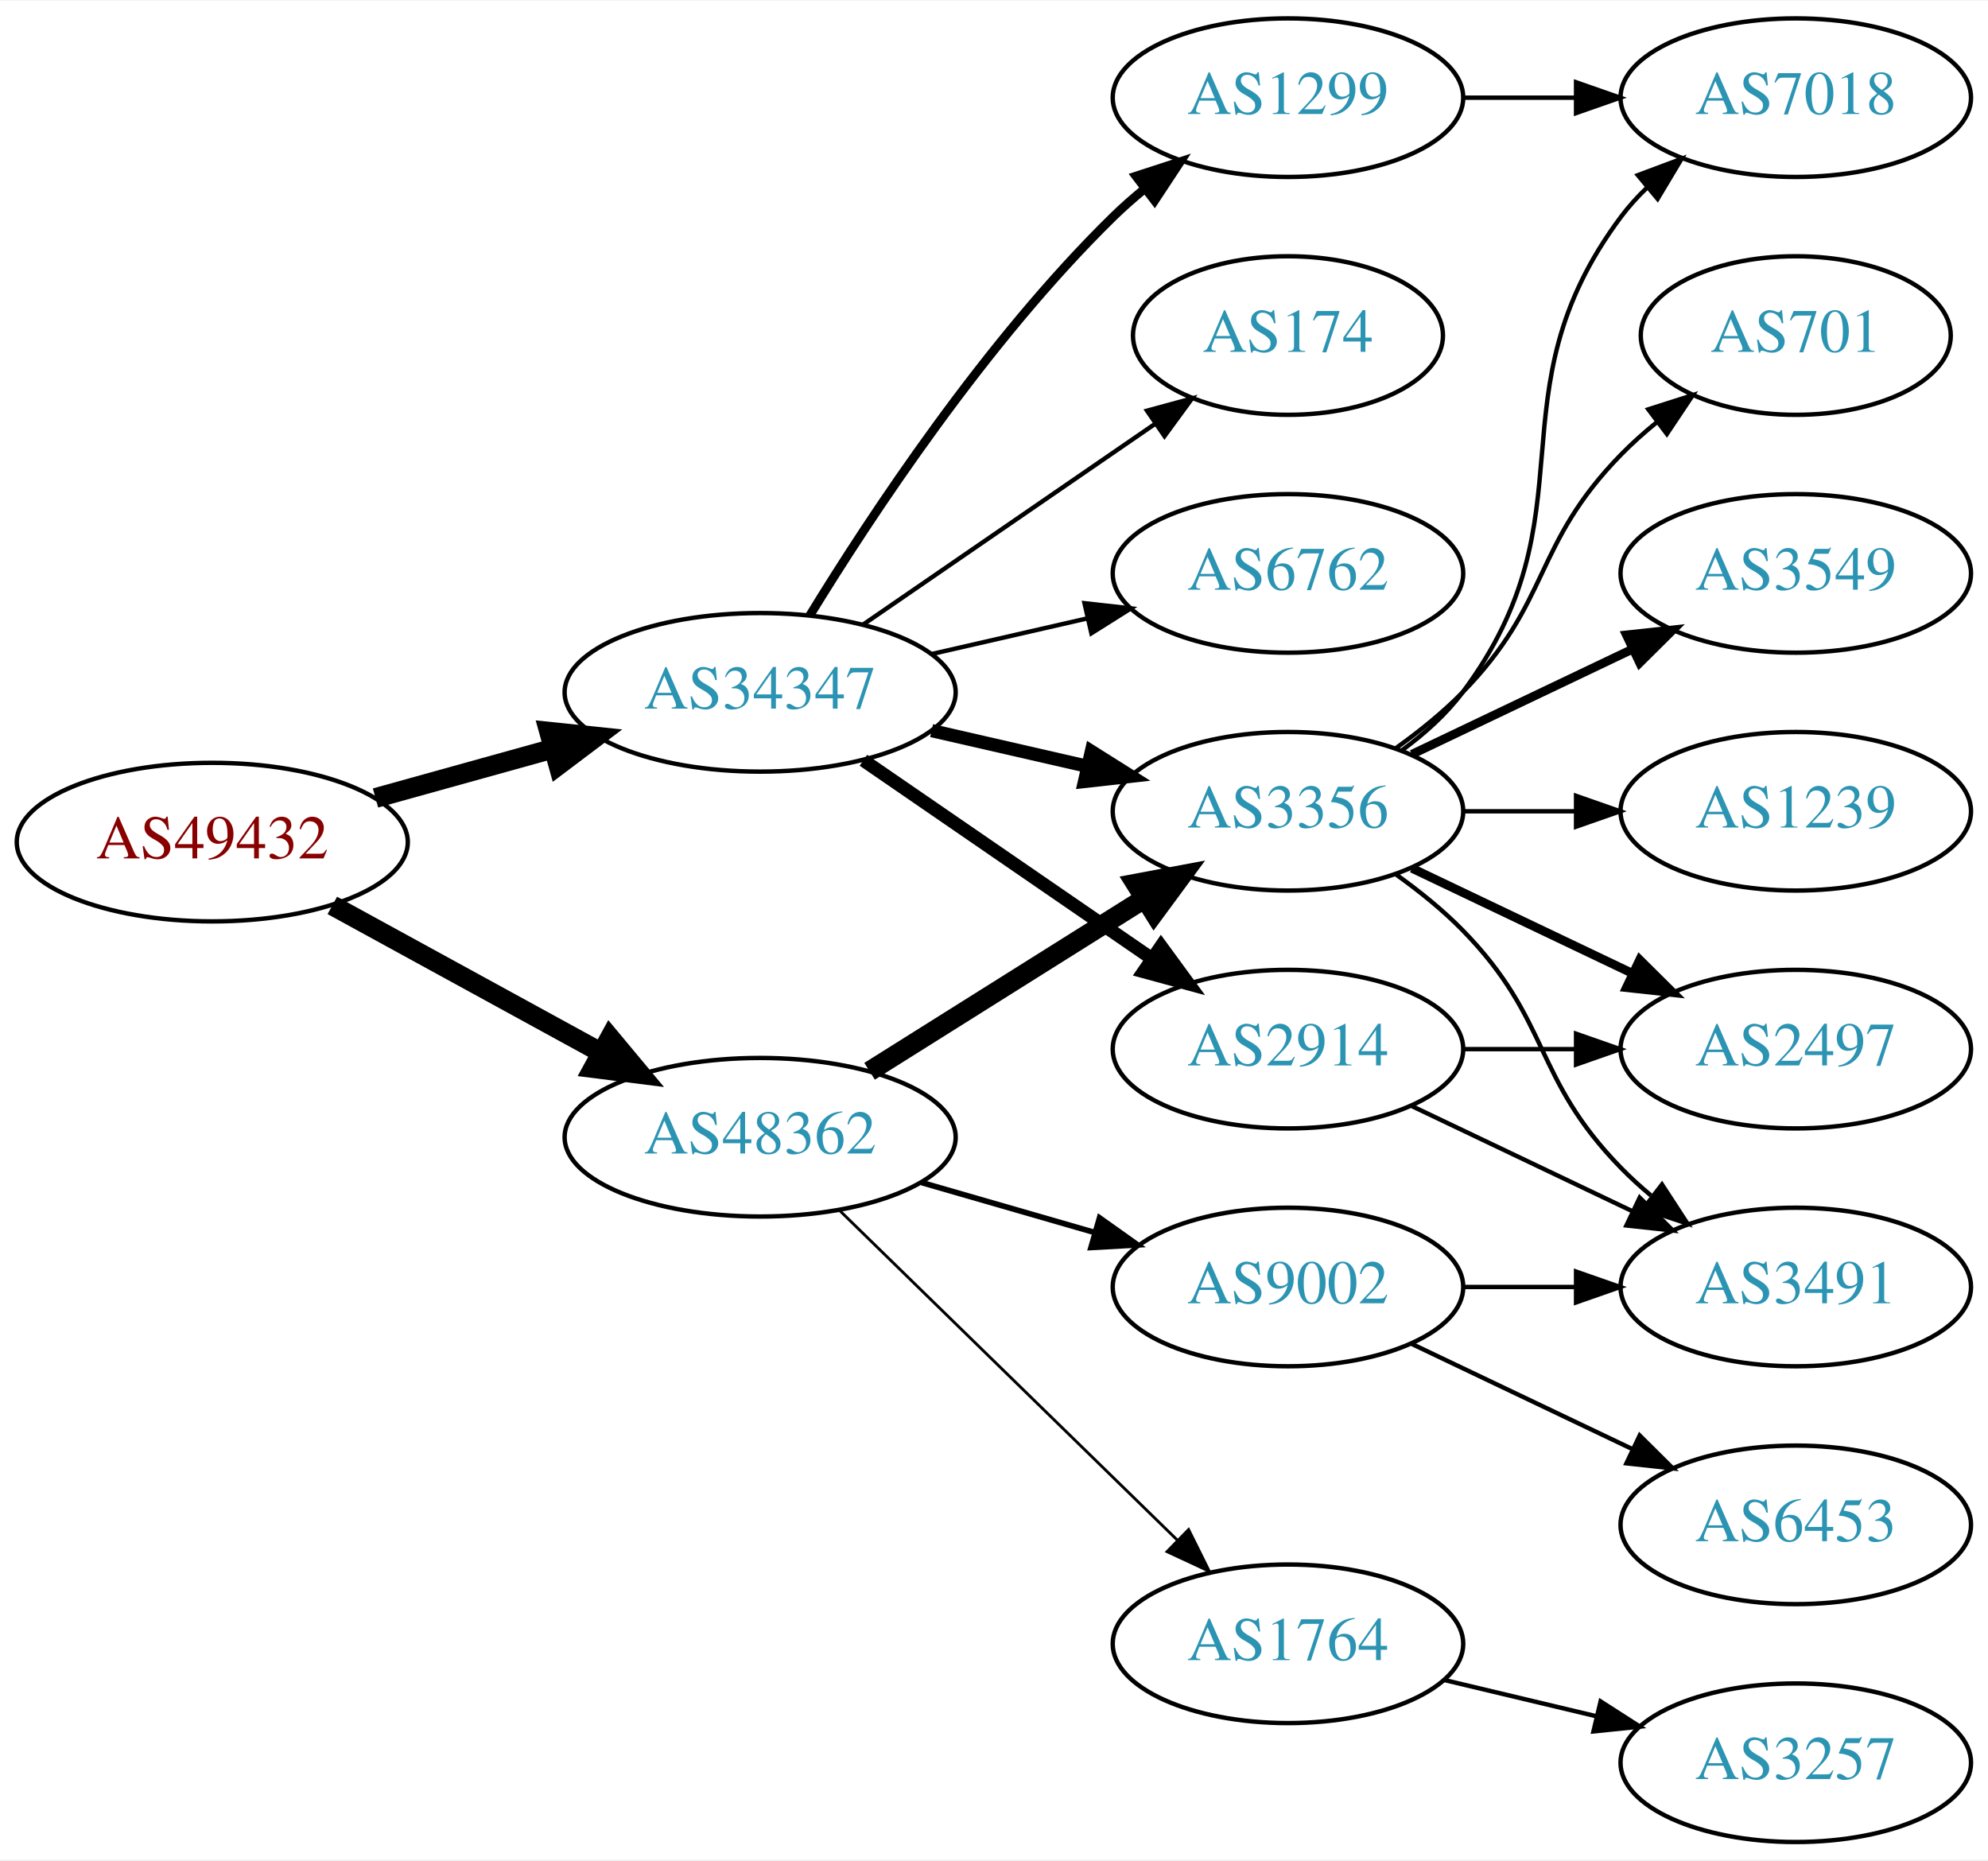
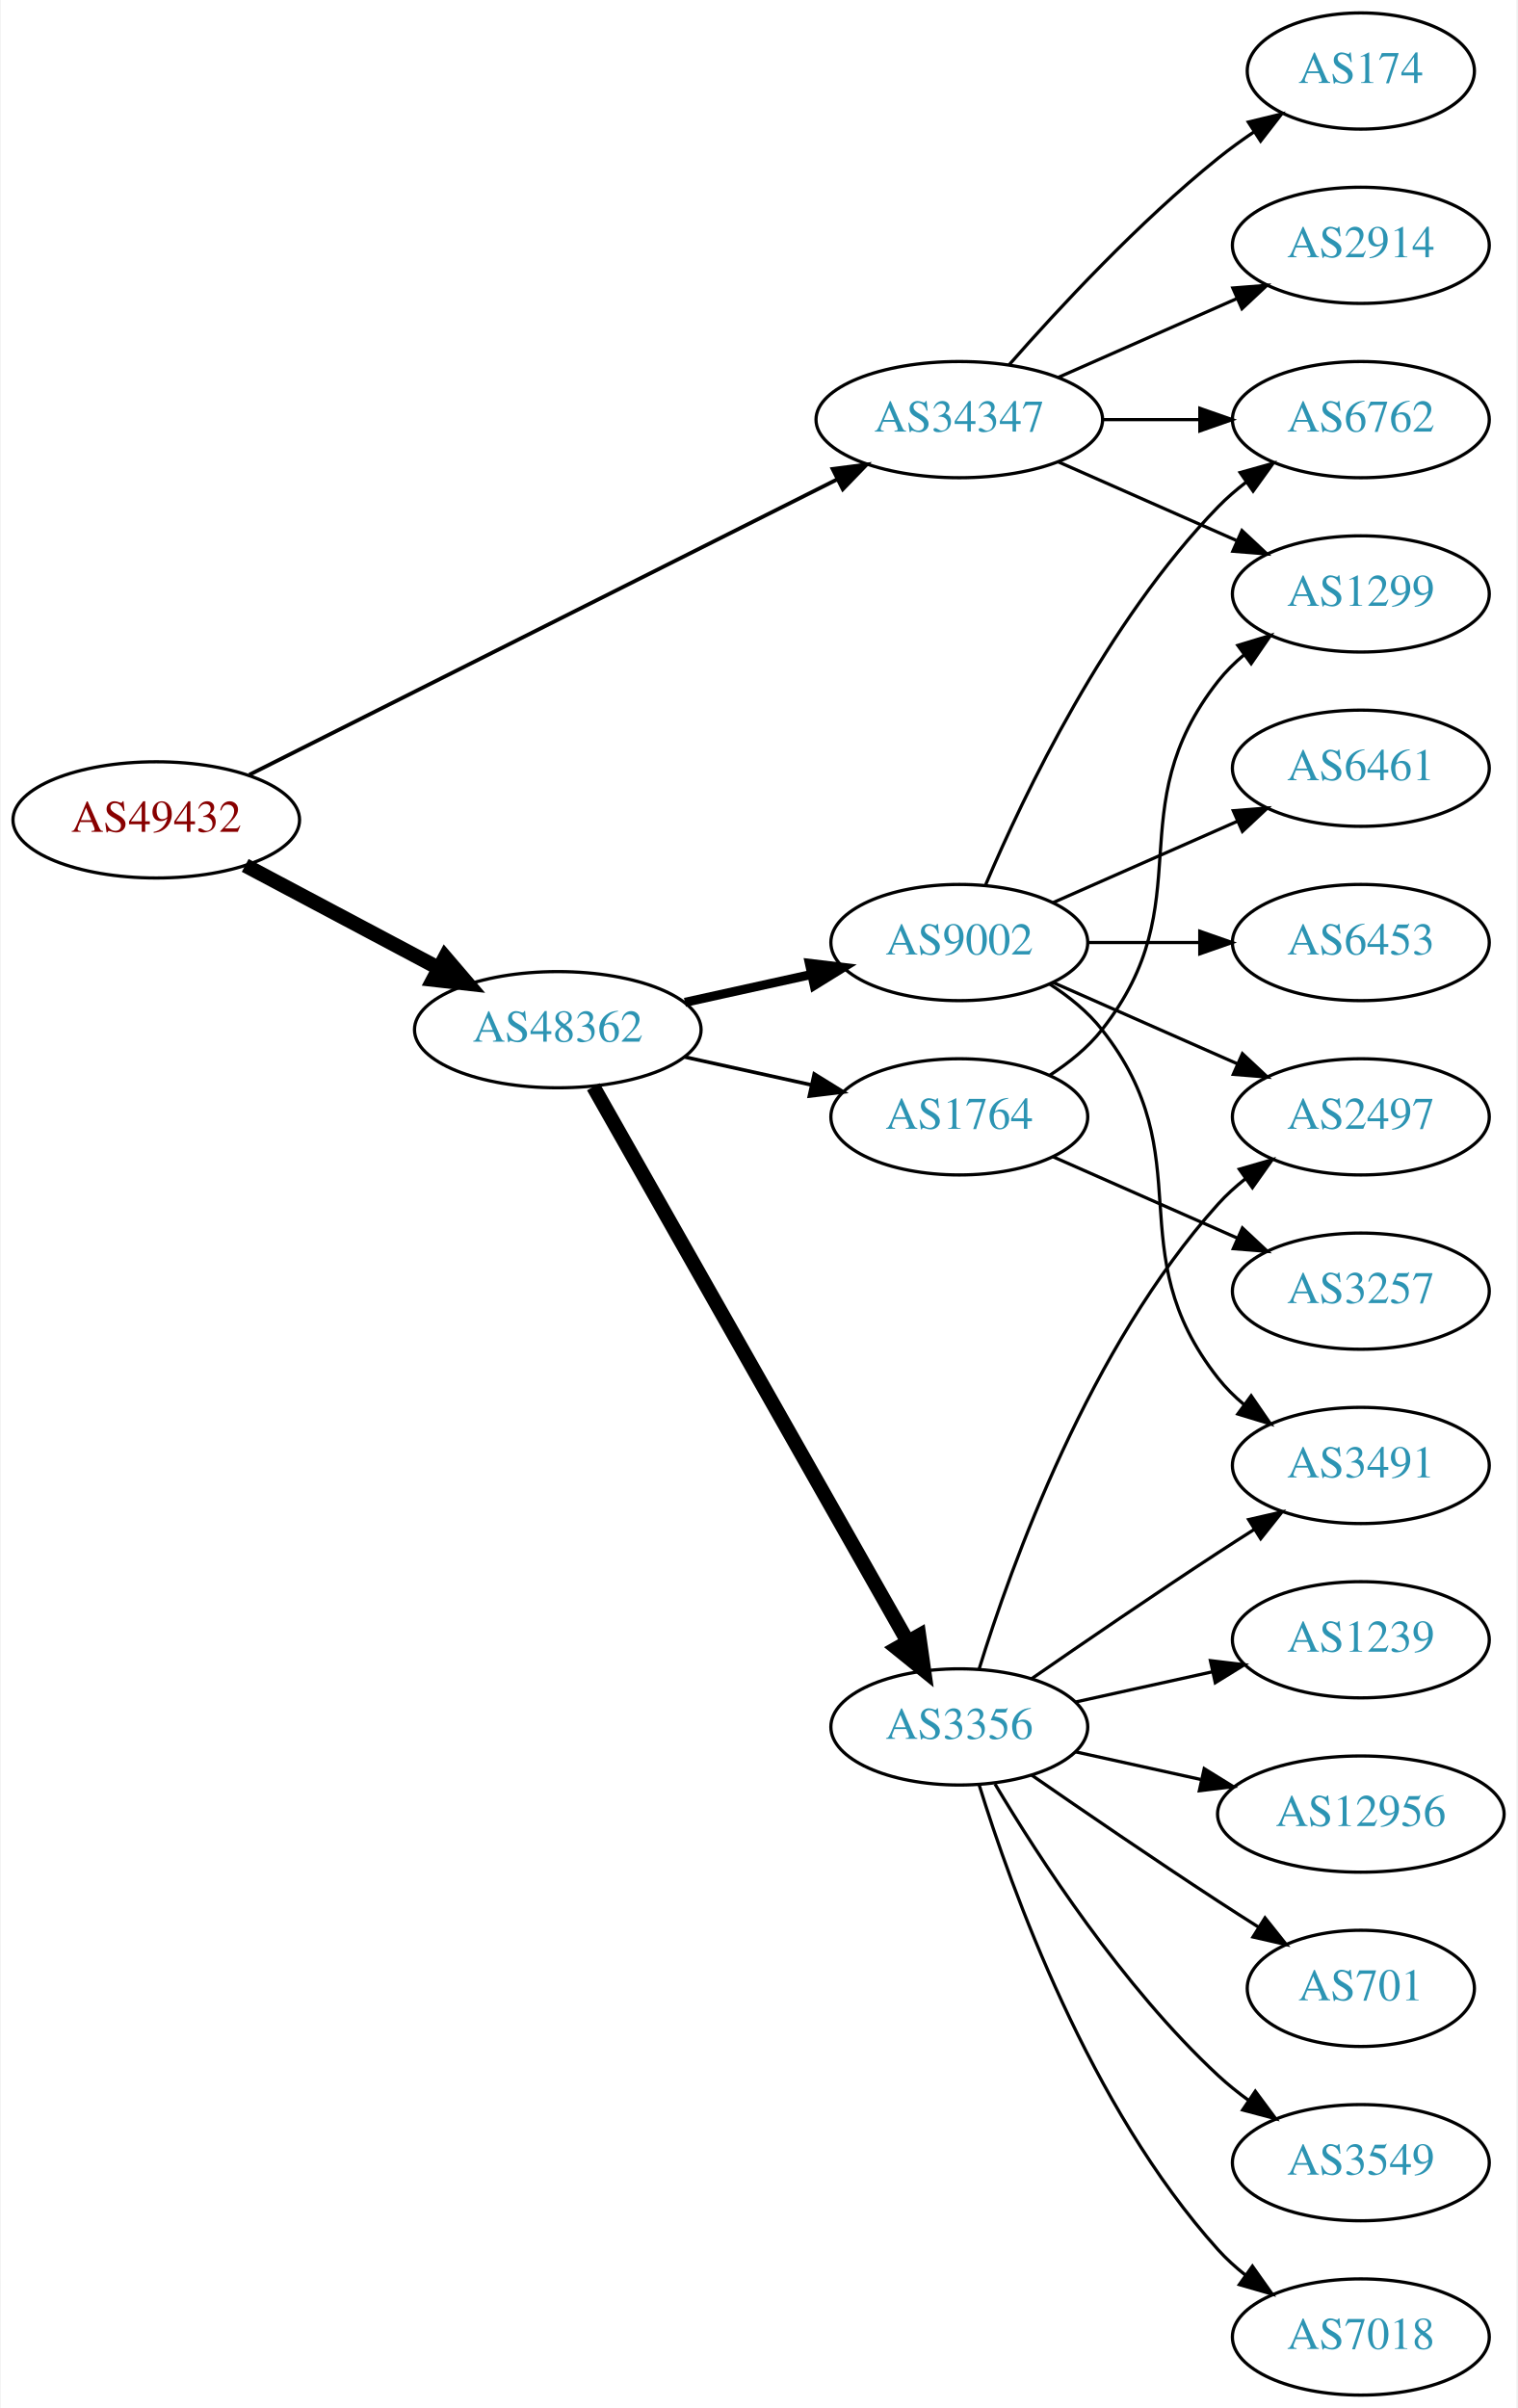
- <svg xmlns="http://www.w3.org/2000/svg" xmlns:xlink="http://www.w3.org/1999/xlink" width="451pt" height="422pt" viewBox="0.00 0.00 451.37 422.00">
-   <g id="graph0" class="graph" transform="scale(1 1) rotate(0) translate(4 418)">
-     <polygon fill="white" stroke="none" points="-4,4 -4,-418 447.37,-418 447.37,4 -4,4" />
+ <svg xmlns="http://www.w3.org/2000/svg" xmlns:xlink="http://www.w3.org/1999/xlink" width="470pt" height="746pt" viewBox="0.00 0.00 469.57 746.00">
+   <g id="graph0" class="graph" transform="scale(1 1) rotate(0) translate(4 742)">
+     <polygon fill="white" stroke="none" points="-4,4 -4,-742 465.569,-742 465.569,4 -4,4" />
    <g id="node1" class="node">
      <g id="a_node1">
        <a xlink:href="/asn/49432" xlink:title="AS49432 ~ schallert.com e.U. [AT]">
-           <ellipse fill="#ffffff" stroke="black" cx="44.196" cy="-227" rx="44.393" ry="18" />
-           <text text-anchor="middle" x="44.196" y="-223.3" font-family="Times,serif" font-size="14.00" fill="#880000">AS49432</text>
+           <ellipse fill="#ffffff" stroke="black" cx="44.196" cy="-488" rx="44.393" ry="18" />
+           <text text-anchor="middle" x="44.196" y="-484.3" font-family="Times,serif" font-size="14.00" fill="#880000">AS49432</text>
        </a>
      </g>
    </g>
    <g id="node2" class="node">
      <g id="a_node2">
        <a xlink:href="/asn/34347" xlink:title="AS34347 ~ HALLAG Kommunal GmbH [AT]">
-           <ellipse fill="#ffffff" stroke="black" cx="168.588" cy="-261" rx="44.393" ry="18" />
-           <text text-anchor="middle" x="168.588" y="-257.3" font-family="Times,serif" font-size="14.00" fill="#2c94b3">AS34347</text>
+           <ellipse fill="#ffffff" stroke="black" cx="292.98" cy="-612" rx="44.393" ry="18" />
+           <text text-anchor="middle" x="292.98" y="-608.3" font-family="Times,serif" font-size="14.00" fill="#2c94b3">AS34347</text>
        </a>
      </g>
    </g>
    <g id="edge1" class="edge">
-       <path fill="none" stroke="black" stroke-width="4.5" d="M81.256,-237.017C93.842,-240.514 108.146,-244.487 121.44,-248.18" />
-       <polygon fill="black" stroke="black" stroke-width="4.5" points="120.674,-252.054 131.363,-250.937 122.782,-244.466 120.674,-252.054" />
+       <path fill="none" stroke="black" stroke-width="1.2" d="M73.026,-501.983C117.671,-524.416 205.323,-568.458 255.118,-593.478" />
+       <polygon fill="black" stroke="black" stroke-width="1.2" points="253.746,-596.705 264.253,-598.068 256.888,-590.451 253.746,-596.705" />
    </g>
    <g id="node3" class="node">
      <g id="a_node3">
        <a xlink:href="/asn/48362" xlink:title="AS48362 ~ Stadtwerke Feldkirch [AT]">
-           <ellipse fill="#ffffff" stroke="black" cx="168.588" cy="-160" rx="44.393" ry="18" />
-           <text text-anchor="middle" x="168.588" y="-156.3" font-family="Times,serif" font-size="14.00" fill="#2c94b3">AS48362</text>
+           <ellipse fill="#ffffff" stroke="black" cx="168.588" cy="-423" rx="44.393" ry="18" />
+           <text text-anchor="middle" x="168.588" y="-419.3" font-family="Times,serif" font-size="14.00" fill="#2c94b3">AS48362</text>
        </a>
      </g>
    </g>
    <g id="edge2" class="edge">
-       <path fill="none" stroke="black" stroke-width="4.5" d="M71.452,-212.627C89.279,-202.868 113.056,-189.852 132.503,-179.207" />
-       <polygon fill="black" stroke="black" stroke-width="4.5" points="134.494,-182.605 141.375,-174.349 130.713,-175.697 134.494,-182.605" />
+       <path fill="none" stroke="black" stroke-width="4.5" d="M71.753,-473.896C89.275,-464.591 112.445,-452.285 131.614,-442.105" />
+       <polygon fill="black" stroke="black" stroke-width="4.5" points="133.675,-445.469 140.66,-437.301 129.981,-438.514 133.675,-445.469" />
    </g>
    <g id="node4" class="node">
      <g id="a_node4">
-         <a xlink:href="/asn/2914" xlink:title="AS2914 ~ NTT America, Inc. [US]">
-           <ellipse fill="#ffffff" stroke="black" cx="288.431" cy="-180" rx="39.794" ry="18" />
-           <text text-anchor="middle" x="288.431" y="-176.3" font-family="Times,serif" font-size="14.00" fill="#2c94b3">AS2914</text>
+         <a xlink:href="/asn/174" xlink:title="AS174 ~ Cogent Communications [US]">
+           <ellipse fill="#ffffff" stroke="black" cx="417.373" cy="-720" rx="35.194" ry="18" />
+           <text text-anchor="middle" x="417.373" y="-716.3" font-family="Times,serif" font-size="14.00" fill="#2c94b3">AS174</text>
        </a>
      </g>
    </g>
    <g id="edge3" class="edge">
-       <path fill="none" stroke="black" stroke-width="3" d="M192.031,-245.574C210.612,-232.802 237.173,-214.545 257.553,-200.537" />
-       <polygon fill="black" stroke="black" stroke-width="3" points="259.609,-203.371 265.867,-194.822 255.643,-197.602 259.609,-203.371" />
+       <path fill="none" stroke="black" d="M308.413,-628.983C323.544,-646.229 348.509,-673.148 373.176,-693 376.682,-695.821 380.5,-698.587 384.368,-701.208" />
+       <polygon fill="black" stroke="black" points="382.518,-704.18 392.813,-706.682 386.325,-698.306 382.518,-704.18" />
    </g>
    <g id="node5" class="node">
      <g id="a_node5">
-         <a xlink:href="/asn/174" xlink:title="AS174 ~ Cogent Communications [US]">
-           <ellipse fill="#ffffff" stroke="black" cx="288.431" cy="-342" rx="35.194" ry="18" />
-           <text text-anchor="middle" x="288.431" y="-338.3" font-family="Times,serif" font-size="14.00" fill="#2c94b3">AS174</text>
+         <a xlink:href="/asn/2914" xlink:title="AS2914 ~ NTT America, Inc. [US]">
+           <ellipse fill="#ffffff" stroke="black" cx="417.373" cy="-666" rx="39.794" ry="18" />
+           <text text-anchor="middle" x="417.373" y="-662.3" font-family="Times,serif" font-size="14.00" fill="#2c94b3">AS2914</text>
        </a>
      </g>
    </g>
    <g id="edge4" class="edge">
-       <path fill="none" stroke="black" d="M192.031,-276.426C210.846,-289.359 237.843,-307.915 258.319,-321.99" />
-       <polygon fill="black" stroke="black" points="256.429,-324.937 266.652,-327.718 260.394,-319.169 256.429,-324.937" />
+       <path fill="none" stroke="black" d="M323.608,-625.072C340.203,-632.393 361.062,-641.597 378.795,-649.421" />
+       <polygon fill="black" stroke="black" points="377.717,-652.77 388.279,-653.605 380.543,-646.366 377.717,-652.77" />
    </g>
    <g id="node6" class="node">
      <g id="a_node6">
-         <a xlink:href="/asn/3356" xlink:title="AS3356 ~ Level 3 Parent, LLC [US]">
-           <ellipse fill="#ffffff" stroke="black" cx="288.431" cy="-234" rx="39.794" ry="18" />
-           <text text-anchor="middle" x="288.431" y="-230.3" font-family="Times,serif" font-size="14.00" fill="#2c94b3">AS3356</text>
+         <a xlink:href="/asn/6762" xlink:title="AS6762 ~ TELECOM ITALIA SPARKLE S.p.A. [IT]">
+           <ellipse fill="#ffffff" stroke="black" cx="417.373" cy="-612" rx="39.794" ry="18" />
+           <text text-anchor="middle" x="417.373" y="-608.3" font-family="Times,serif" font-size="14.00" fill="#2c94b3">AS6762</text>
        </a>
      </g>
    </g>
    <g id="edge5" class="edge">
-       <path fill="none" stroke="black" stroke-width="3" d="M207.523,-252.308C218.764,-249.733 231.176,-246.889 242.799,-244.226" />
-       <polygon fill="black" stroke="black" stroke-width="3" points="243.795,-247.588 252.761,-241.943 242.232,-240.765 243.795,-247.588" />
+       <path fill="none" stroke="black" d="M337.476,-612C347.165,-612 357.502,-612 367.394,-612" />
+       <polygon fill="black" stroke="black" points="367.497,-615.5 377.497,-612 367.497,-608.5 367.497,-615.5" />
    </g>
    <g id="node7" class="node">
      <g id="a_node7">
        <a xlink:href="/asn/1299" xlink:title="AS1299 ~ Telia Carrier [EU]">
-           <ellipse fill="#ffffff" stroke="black" cx="288.431" cy="-396" rx="39.794" ry="18" />
-           <text text-anchor="middle" x="288.431" y="-392.3" font-family="Times,serif" font-size="14.00" fill="#2c94b3">AS1299</text>
+           <ellipse fill="#ffffff" stroke="black" cx="417.373" cy="-558" rx="39.794" ry="18" />
+           <text text-anchor="middle" x="417.373" y="-554.3" font-family="Times,serif" font-size="14.00" fill="#2c94b3">AS1299</text>
        </a>
      </g>
    </g>
    <g id="edge6" class="edge">
-       <path fill="none" stroke="black" stroke-width="2" d="M179.854,-278.44C193.662,-300.991 219.851,-340.722 248.784,-369 250.924,-371.092 253.242,-373.137 255.642,-375.106" />
-       <polygon fill="black" stroke="black" stroke-width="2" points="253.908,-378.185 263.983,-381.464 258.152,-372.618 253.908,-378.185" />
+       <path fill="none" stroke="black" d="M323.608,-598.928C340.203,-591.607 361.062,-582.403 378.795,-574.579" />
+       <polygon fill="black" stroke="black" points="380.543,-577.634 388.279,-570.395 377.717,-571.23 380.543,-577.634" />
    </g>
    <g id="node8" class="node">
      <g id="a_node8">
-         <a xlink:href="/asn/6762" xlink:title="AS6762 ~ TELECOM ITALIA SPARKLE S.p.A. [IT]">
-           <ellipse fill="#ffffff" stroke="black" cx="288.431" cy="-288" rx="39.794" ry="18" />
-           <text text-anchor="middle" x="288.431" y="-284.3" font-family="Times,serif" font-size="14.00" fill="#2c94b3">AS6762</text>
+         <a xlink:href="/asn/3356" xlink:title="AS3356 ~ Level 3 Parent, LLC [US]">
+           <ellipse fill="#ffffff" stroke="black" cx="292.98" cy="-207" rx="39.794" ry="18" />
+           <text text-anchor="middle" x="292.98" y="-203.3" font-family="Times,serif" font-size="14.00" fill="#2c94b3">AS3356</text>
        </a>
      </g>
    </g>
    <g id="edge7" class="edge">
-       <path fill="none" stroke="black" d="M207.523,-269.692C218.764,-272.267 231.176,-275.111 242.799,-277.774" />
-       <polygon fill="black" stroke="black" points="242.232,-281.235 252.761,-280.057 243.795,-274.412 242.232,-281.235" />
-     </g>
-     <g id="edge17" class="edge">
-       <path fill="none" stroke="black" stroke-width="4.5" d="M193.435,-174.975C211.399,-186.255 236.2,-201.829 255.816,-214.147" />
-       <polygon fill="black" stroke="black" stroke-width="4.5" points="253.858,-217.567 264.421,-219.551 258.046,-210.898 253.858,-217.567" />
+       <path fill="none" stroke="black" stroke-width="4.5" d="M179.604,-405.324C201.084,-367.416 251.677,-278.127 276.998,-233.441" />
+       <polygon fill="black" stroke="black" stroke-width="4.5" points="280.494,-235.259 281.998,-224.617 273.642,-231.377 280.494,-235.259" />
+     </g>
+     <g id="node9" class="node">
+       <g id="a_node9">
+         <a xlink:href="/asn/1764" xlink:title="AS1764 ~ NEXTLAYER-AS [AT]">
+           <ellipse fill="#ffffff" stroke="black" cx="292.98" cy="-396" rx="39.794" ry="18" />
+           <text text-anchor="middle" x="292.98" y="-392.3" font-family="Times,serif" font-size="14.00" fill="#2c94b3">AS1764</text>
+         </a>
+       </g>
+     </g>
+     <g id="edge8" class="edge">
+       <path fill="none" stroke="black" stroke-width="1.125" d="M207.978,-414.531C220.369,-411.798 234.216,-408.743 247.036,-405.915" />
+       <polygon fill="black" stroke="black" stroke-width="1.125" points="248.04,-409.278 257.051,-403.705 246.532,-402.442 248.04,-409.278" />
+     </g>
+     <g id="node10" class="node">
+       <g id="a_node10">
+         <a xlink:href="/asn/9002" xlink:title="AS9002 ~ RETN Limited [EU]">
+           <ellipse fill="#ffffff" stroke="black" cx="292.98" cy="-450" rx="39.794" ry="18" />
+           <text text-anchor="middle" x="292.98" y="-446.3" font-family="Times,serif" font-size="14.00" fill="#2c94b3">AS9002</text>
+         </a>
+       </g>
+     </g>
+     <g id="edge9" class="edge">
+       <path fill="none" stroke="black" stroke-width="2.812" d="M207.978,-431.469C220.369,-434.202 234.216,-437.257 247.036,-440.085" />
+       <polygon fill="black" stroke="black" stroke-width="2.812" points="246.532,-443.558 257.051,-442.295 248.04,-436.722 246.532,-443.558" />
+     </g>
+     <g id="node11" class="node">
+       <g id="a_node11">
+         <a xlink:href="/asn/701" xlink:title="AS701 ~ UUNET [US]">
+           <ellipse fill="#ffffff" stroke="black" cx="417.373" cy="-126" rx="35.194" ry="18" />
+           <text text-anchor="middle" x="417.373" y="-122.3" font-family="Times,serif" font-size="14.00" fill="#2c94b3">AS701</text>
+         </a>
+       </g>
+     </g>
+     <g id="edge10" class="edge">
+       <path fill="none" stroke="black" d="M315.337,-192.099C331.188,-181.123 353.391,-165.921 373.176,-153 377.221,-150.358 381.507,-147.615 385.746,-144.933" />
+       <polygon fill="black" stroke="black" points="387.683,-147.85 394.29,-139.568 383.96,-141.921 387.683,-147.85" />
+     </g>
+     <g id="node12" class="node">
+       <g id="a_node12">
+         <a xlink:href="/asn/3549" xlink:title="AS3549 ~ Level 3 Parent, LLC [US]">
+           <ellipse fill="#ffffff" stroke="black" cx="417.373" cy="-72" rx="39.794" ry="18" />
+           <text text-anchor="middle" x="417.373" y="-68.3" font-family="Times,serif" font-size="14.00" fill="#2c94b3">AS3549</text>
+         </a>
+       </g>
+     </g>
+     <g id="edge11" class="edge">
+       <path fill="none" stroke="black" d="M304.026,-189.329C317.597,-166.528 343.529,-126.528 373.176,-99 376.083,-96.302 379.296,-93.72 382.62,-91.297" />
+       <polygon fill="black" stroke="black" points="384.679,-94.13 390.998,-85.625 380.755,-88.333 384.679,-94.13" />
+     </g>
+     <g id="node13" class="node">
+       <g id="a_node13">
+         <a xlink:href="/asn/12956" xlink:title="AS12956 ~ TELXIUS [ES]">
+           <ellipse fill="#ffffff" stroke="black" cx="417.373" cy="-180" rx="44.393" ry="18" />
+           <text text-anchor="middle" x="417.373" y="-176.3" font-family="Times,serif" font-size="14.00" fill="#2c94b3">AS12956</text>
+         </a>
+       </g>
+     </g>
+     <g id="edge12" class="edge">
+       <path fill="none" stroke="black" d="M329.053,-199.263C341.092,-196.607 354.792,-193.585 367.713,-190.734" />
+       <polygon fill="black" stroke="black" points="368.851,-194.068 377.862,-188.495 367.343,-187.232 368.851,-194.068" />
+     </g>
+     <g id="node14" class="node">
+       <g id="a_node14">
+         <a xlink:href="/asn/2497" xlink:title="AS2497 ~ Internet Initiative Japan Inc. [JP]">
+           <ellipse fill="#ffffff" stroke="black" cx="417.373" cy="-396" rx="39.794" ry="18" />
+           <text text-anchor="middle" x="417.373" y="-392.3" font-family="Times,serif" font-size="14.00" fill="#2c94b3">AS2497</text>
+         </a>
+       </g>
+     </g>
+     <g id="edge13" class="edge">
+       <path fill="none" stroke="black" d="M299.118,-224.94C309.021,-256.979 333.359,-324.812 373.176,-369 375.693,-371.792 378.564,-374.401 381.603,-376.812" />
+       <polygon fill="black" stroke="black" points="379.732,-379.776 389.911,-382.715 383.786,-374.07 379.732,-379.776" />
    </g>
    <g id="node15" class="node">
      <g id="a_node15">
-         <a xlink:href="/asn/1764" xlink:title="AS1764 ~ NEXTLAYER-AS [AT]">
-           <ellipse fill="#ffffff" stroke="black" cx="288.431" cy="-45" rx="39.794" ry="18" />
-           <text text-anchor="middle" x="288.431" y="-41.3" font-family="Times,serif" font-size="14.00" fill="#2c94b3">AS1764</text>
-         </a>
-       </g>
-     </g>
-     <g id="edge18" class="edge">
-       <path fill="none" stroke="black" stroke-width="0.643" d="M186.472,-143.523C206.599,-123.882 240.38,-90.916 263.269,-68.579" />
-       <polygon fill="black" stroke="black" stroke-width="0.643" points="265.866,-70.935 270.578,-61.446 260.977,-65.925 265.866,-70.935" />
+         <a xlink:href="/asn/7018" xlink:title="AS7018 ~ AT&amp;T Services, Inc. [US]">
+           <ellipse fill="#ffffff" stroke="black" cx="417.373" cy="-18" rx="39.794" ry="18" />
+           <text text-anchor="middle" x="417.373" y="-14.3" font-family="Times,serif" font-size="14.00" fill="#2c94b3">AS7018</text>
+         </a>
+       </g>
+     </g>
+     <g id="edge14" class="edge">
+       <path fill="none" stroke="black" d="M299.118,-189.06C309.021,-157.021 333.359,-89.188 373.176,-45 375.693,-42.208 378.564,-39.599 381.603,-37.188" />
+       <polygon fill="black" stroke="black" points="383.786,-39.931 389.911,-31.285 379.732,-34.224 383.786,-39.931" />
    </g>
    <g id="node16" class="node">
      <g id="a_node16">
-         <a xlink:href="/asn/9002" xlink:title="AS9002 ~ RETN Limited [EU]">
-           <ellipse fill="#ffffff" stroke="black" cx="288.431" cy="-126" rx="39.794" ry="18" />
-           <text text-anchor="middle" x="288.431" y="-122.3" font-family="Times,serif" font-size="14.00" fill="#2c94b3">AS9002</text>
-         </a>
-       </g>
-     </g>
-     <g id="edge19" class="edge">
-       <path fill="none" stroke="black" stroke-width="1.286" d="M205.265,-149.707C217.681,-146.124 231.736,-142.069 244.667,-138.338" />
-       <polygon fill="black" stroke="black" stroke-width="1.286" points="245.652,-141.697 254.29,-135.562 243.712,-134.971 245.652,-141.697" />
-     </g>
-     <g id="node10" class="node">
-       <g id="a_node10">
-         <a xlink:href="/asn/2497" xlink:title="AS2497 ~ Internet Initiative Japan Inc. [JP]">
-           <ellipse fill="#ffffff" stroke="black" cx="403.724" cy="-180" rx="39.794" ry="18" />
-           <text text-anchor="middle" x="403.724" y="-176.3" font-family="Times,serif" font-size="14.00" fill="#2c94b3">AS2497</text>
-         </a>
-       </g>
-     </g>
-     <g id="edge16" class="edge">
-       <path fill="none" stroke="black" d="M328.103,-180C336.306,-180 345.07,-180 353.602,-180" />
-       <polygon fill="black" stroke="black" points="353.841,-183.5 363.841,-180 353.841,-176.5 353.841,-183.5" />
-     </g>
-     <g id="node12" class="node">
-       <g id="a_node12">
-         <a xlink:href="/asn/3491" xlink:title="AS3491 ~ PCCW Global, Inc. [US]">
-           <ellipse fill="#ffffff" stroke="black" cx="403.724" cy="-126" rx="39.794" ry="18" />
-           <text text-anchor="middle" x="403.724" y="-122.3" font-family="Times,serif" font-size="14.00" fill="#2c94b3">AS3491</text>
+         <a xlink:href="/asn/1239" xlink:title="AS1239 ~ Sprint [US]">
+           <ellipse fill="#ffffff" stroke="black" cx="417.373" cy="-234" rx="39.794" ry="18" />
+           <text text-anchor="middle" x="417.373" y="-230.3" font-family="Times,serif" font-size="14.00" fill="#2c94b3">AS1239</text>
        </a>
      </g>
    </g>
    <g id="edge15" class="edge">
-       <path fill="none" stroke="black" d="M316.567,-167.066C331.561,-159.919 350.382,-150.948 366.605,-143.215" />
-       <polygon fill="black" stroke="black" points="368.288,-146.291 375.809,-138.829 365.276,-139.972 368.288,-146.291" />
-     </g>
-     <g id="node9" class="node">
-       <g id="a_node9">
-         <a xlink:href="/asn/7018" xlink:title="AS7018 ~ AT&amp;T Services, Inc. [US]">
-           <ellipse fill="#ffffff" stroke="black" cx="403.724" cy="-396" rx="39.794" ry="18" />
-           <text text-anchor="middle" x="403.724" y="-392.3" font-family="Times,serif" font-size="14.00" fill="#2c94b3">AS7018</text>
-         </a>
-       </g>
-     </g>
-     <g id="edge11" class="edge">
-       <path fill="none" stroke="black" d="M314.362,-247.882C319.438,-251.611 324.356,-256.016 328.077,-261 358.349,-301.542 333.806,-328.458 364.077,-369 365.822,-371.336 367.829,-373.545 369.992,-375.617" />
-       <polygon fill="black" stroke="black" points="367.87,-378.405 377.793,-382.118 372.352,-373.027 367.87,-378.405" />
-     </g>
-     <g id="edge9" class="edge">
-       <path fill="none" stroke="black" stroke-width="2" d="M316.567,-221.066C331.561,-213.919 350.382,-204.948 366.605,-197.215" />
-       <polygon fill="black" stroke="black" stroke-width="2" points="368.288,-200.291 375.809,-192.829 365.276,-193.972 368.288,-200.291" />
-     </g>
-     <g id="node11" class="node">
-       <g id="a_node11">
-         <a xlink:href="/asn/3549" xlink:title="AS3549 ~ Level 3 Parent, LLC [US]">
-           <ellipse fill="#ffffff" stroke="black" cx="403.724" cy="-288" rx="39.794" ry="18" />
-           <text text-anchor="middle" x="403.724" y="-284.3" font-family="Times,serif" font-size="14.00" fill="#2c94b3">AS3549</text>
-         </a>
-       </g>
-     </g>
-     <g id="edge10" class="edge">
-       <path fill="none" stroke="black" stroke-width="2" d="M316.567,-246.934C331.561,-254.081 350.382,-263.052 366.605,-270.785" />
-       <polygon fill="black" stroke="black" stroke-width="2" points="365.276,-274.028 375.809,-275.171 368.288,-267.709 365.276,-274.028" />
-     </g>
-     <g id="edge12" class="edge">
-       <path fill="none" stroke="black" d="M313.025,-219.611C318.281,-215.852 323.613,-211.563 328.077,-207 348.25,-186.383 343.905,-173.617 364.077,-153 366.17,-150.861 368.453,-148.782 370.83,-146.79" />
-       <polygon fill="black" stroke="black" points="373.349,-149.268 379.13,-140.389 369.074,-143.725 373.349,-149.268" />
-     </g>
-     <g id="node13" class="node">
-       <g id="a_node13">
-         <a xlink:href="/asn/1239" xlink:title="AS1239 ~ Sprint [US]">
-           <ellipse fill="#ffffff" stroke="black" cx="403.724" cy="-234" rx="39.794" ry="18" />
-           <text text-anchor="middle" x="403.724" y="-230.3" font-family="Times,serif" font-size="14.00" fill="#2c94b3">AS1239</text>
-         </a>
-       </g>
-     </g>
-     <g id="edge13" class="edge">
-       <path fill="none" stroke="black" d="M328.103,-234C336.306,-234 345.07,-234 353.602,-234" />
-       <polygon fill="black" stroke="black" points="353.841,-237.5 363.841,-234 353.841,-230.5 353.841,-237.5" />
-     </g>
-     <g id="node14" class="node">
-       <g id="a_node14">
-         <a xlink:href="/asn/701" xlink:title="AS701 ~ UUNET [US]">
-           <ellipse fill="#ffffff" stroke="black" cx="403.724" cy="-342" rx="35.194" ry="18" />
-           <text text-anchor="middle" x="403.724" y="-338.3" font-family="Times,serif" font-size="14.00" fill="#2c94b3">AS701</text>
-         </a>
-       </g>
-     </g>
-     <g id="edge14" class="edge">
-       <path fill="none" stroke="black" d="M313.025,-248.389C318.281,-252.148 323.613,-256.437 328.077,-261 348.25,-281.617 343.905,-294.383 364.077,-315 366.556,-317.534 369.303,-319.983 372.156,-322.304" />
-       <polygon fill="black" stroke="black" points="370.247,-325.248 380.341,-328.468 374.458,-319.657 370.247,-325.248" />
-     </g>
-     <g id="edge8" class="edge">
-       <path fill="none" stroke="black" d="M328.103,-396C336.306,-396 345.07,-396 353.602,-396" />
-       <polygon fill="black" stroke="black" points="353.841,-399.5 363.841,-396 353.841,-392.5 353.841,-399.5" />
+       <path fill="none" stroke="black" d="M329.053,-214.737C342.24,-217.646 357.42,-220.995 371.386,-224.076" />
+       <polygon fill="black" stroke="black" points="370.776,-227.525 381.295,-226.262 372.284,-220.69 370.776,-227.525" />
    </g>
    <g id="node17" class="node">
      <g id="a_node17">
-         <a xlink:href="/asn/3257" xlink:title="AS3257 ~ GTT [DE]">
-           <ellipse fill="#ffffff" stroke="black" cx="403.724" cy="-18" rx="39.794" ry="18" />
-           <text text-anchor="middle" x="403.724" y="-14.3" font-family="Times,serif" font-size="14.00" fill="#2c94b3">AS3257</text>
-         </a>
-       </g>
-     </g>
-     <g id="edge20" class="edge">
-       <path fill="none" stroke="black" d="M324.038,-36.752C334.909,-34.162 347.064,-31.265 358.506,-28.538" />
-       <polygon fill="black" stroke="black" points="359.412,-31.92 368.328,-26.197 357.789,-25.111 359.412,-31.92" />
-     </g>
-     <g id="edge22" class="edge">
-       <path fill="none" stroke="black" d="M328.103,-126C336.306,-126 345.07,-126 353.602,-126" />
-       <polygon fill="black" stroke="black" points="353.841,-129.5 363.841,-126 353.841,-122.5 353.841,-129.5" />
+         <a xlink:href="/asn/3491" xlink:title="AS3491 ~ PCCW Global, Inc. [US]">
+           <ellipse fill="#ffffff" stroke="black" cx="417.373" cy="-288" rx="39.794" ry="18" />
+           <text text-anchor="middle" x="417.373" y="-284.3" font-family="Times,serif" font-size="14.00" fill="#2c94b3">AS3491</text>
+         </a>
+       </g>
+     </g>
+     <g id="edge16" class="edge">
+       <path fill="none" stroke="black" d="M315.337,-221.901C331.188,-232.877 353.391,-248.079 373.176,-261 376.758,-263.339 380.529,-265.759 384.289,-268.144" />
+       <polygon fill="black" stroke="black" points="382.623,-271.231 392.95,-273.596 386.352,-265.307 382.623,-271.231" />
+     </g>
+     <g id="edge18" class="edge">
+       <path fill="none" stroke="black" d="M320.952,-408.855C326.94,-412.72 332.8,-417.441 337.176,-423 368.475,-462.754 341.878,-491.246 373.176,-531 375.502,-533.953 378.245,-536.67 381.204,-539.147" />
+       <polygon fill="black" stroke="black" points="379.264,-542.064 389.401,-545.145 383.397,-536.415 379.264,-542.064" />
    </g>
    <g id="node18" class="node">
      <g id="a_node18">
+         <a xlink:href="/asn/3257" xlink:title="AS3257 ~ GTT [DE]">
+           <ellipse fill="#ffffff" stroke="black" cx="417.373" cy="-342" rx="39.794" ry="18" />
+           <text text-anchor="middle" x="417.373" y="-338.3" font-family="Times,serif" font-size="14.00" fill="#2c94b3">AS3257</text>
+         </a>
+       </g>
+     </g>
+     <g id="edge17" class="edge">
+       <path fill="none" stroke="black" d="M322.06,-383.611C339.008,-376.134 360.805,-366.517 379.174,-358.412" />
+       <polygon fill="black" stroke="black" points="380.688,-361.57 388.424,-354.331 377.862,-355.166 380.688,-361.57" />
+     </g>
+     <g id="edge20" class="edge">
+       <path fill="none" stroke="black" d="M301.171,-467.975C312.938,-495.682 338.512,-549.348 373.176,-585 375.797,-587.695 378.737,-590.239 381.82,-592.608" />
+       <polygon fill="black" stroke="black" points="379.986,-595.597 390.189,-598.455 383.995,-589.859 379.986,-595.597" />
+     </g>
+     <g id="edge23" class="edge">
+       <path fill="none" stroke="black" d="M322.06,-437.611C339.008,-430.134 360.805,-420.517 379.174,-412.412" />
+       <polygon fill="black" stroke="black" points="380.688,-415.57 388.424,-408.331 377.862,-409.166 380.688,-415.57" />
+     </g>
+     <g id="edge22" class="edge">
+       <path fill="none" stroke="black" d="M320.952,-437.145C326.94,-433.28 332.8,-428.559 337.176,-423 368.475,-383.246 341.878,-354.754 373.176,-315 375.502,-312.047 378.245,-309.33 381.204,-306.853" />
+       <polygon fill="black" stroke="black" points="383.397,-309.585 389.401,-300.855 379.264,-303.936 383.397,-309.585" />
+     </g>
+     <g id="node19" class="node">
+       <g id="a_node19">
        <a xlink:href="/asn/6453" xlink:title="AS6453 ~ TATA COMMUNICATIONS (AMERICA) INC [US]">
-           <ellipse fill="#ffffff" stroke="black" cx="403.724" cy="-72" rx="39.794" ry="18" />
-           <text text-anchor="middle" x="403.724" y="-68.3" font-family="Times,serif" font-size="14.00" fill="#2c94b3">AS6453</text>
+           <ellipse fill="#ffffff" stroke="black" cx="417.373" cy="-450" rx="39.794" ry="18" />
+           <text text-anchor="middle" x="417.373" y="-446.3" font-family="Times,serif" font-size="14.00" fill="#2c94b3">AS6453</text>
+         </a>
+       </g>
+     </g>
+     <g id="edge19" class="edge">
+       <path fill="none" stroke="black" d="M332.706,-450C343.644,-450 355.695,-450 367.161,-450" />
+       <polygon fill="black" stroke="black" points="367.479,-453.5 377.479,-450 367.479,-446.5 367.479,-453.5" />
+     </g>
+     <g id="node20" class="node">
+       <g id="a_node20">
+         <a xlink:href="/asn/6461" xlink:title="AS6461 ~ Zayo Bandwidth [US]">
+           <ellipse fill="#ffffff" stroke="black" cx="417.373" cy="-504" rx="39.794" ry="18" />
+           <text text-anchor="middle" x="417.373" y="-500.3" font-family="Times,serif" font-size="14.00" fill="#2c94b3">AS6461</text>
        </a>
      </g>
    </g>
    <g id="edge21" class="edge">
-       <path fill="none" stroke="black" d="M316.567,-113.066C331.561,-105.919 350.382,-96.948 366.605,-89.215" />
-       <polygon fill="black" stroke="black" points="368.288,-92.291 375.809,-84.829 365.276,-85.972 368.288,-92.291" />
+       <path fill="none" stroke="black" d="M322.06,-462.389C339.008,-469.866 360.805,-479.483 379.174,-487.588" />
+       <polygon fill="black" stroke="black" points="377.862,-490.834 388.424,-491.669 380.688,-484.43 377.862,-490.834" />
    </g>
  </g>
</svg>
